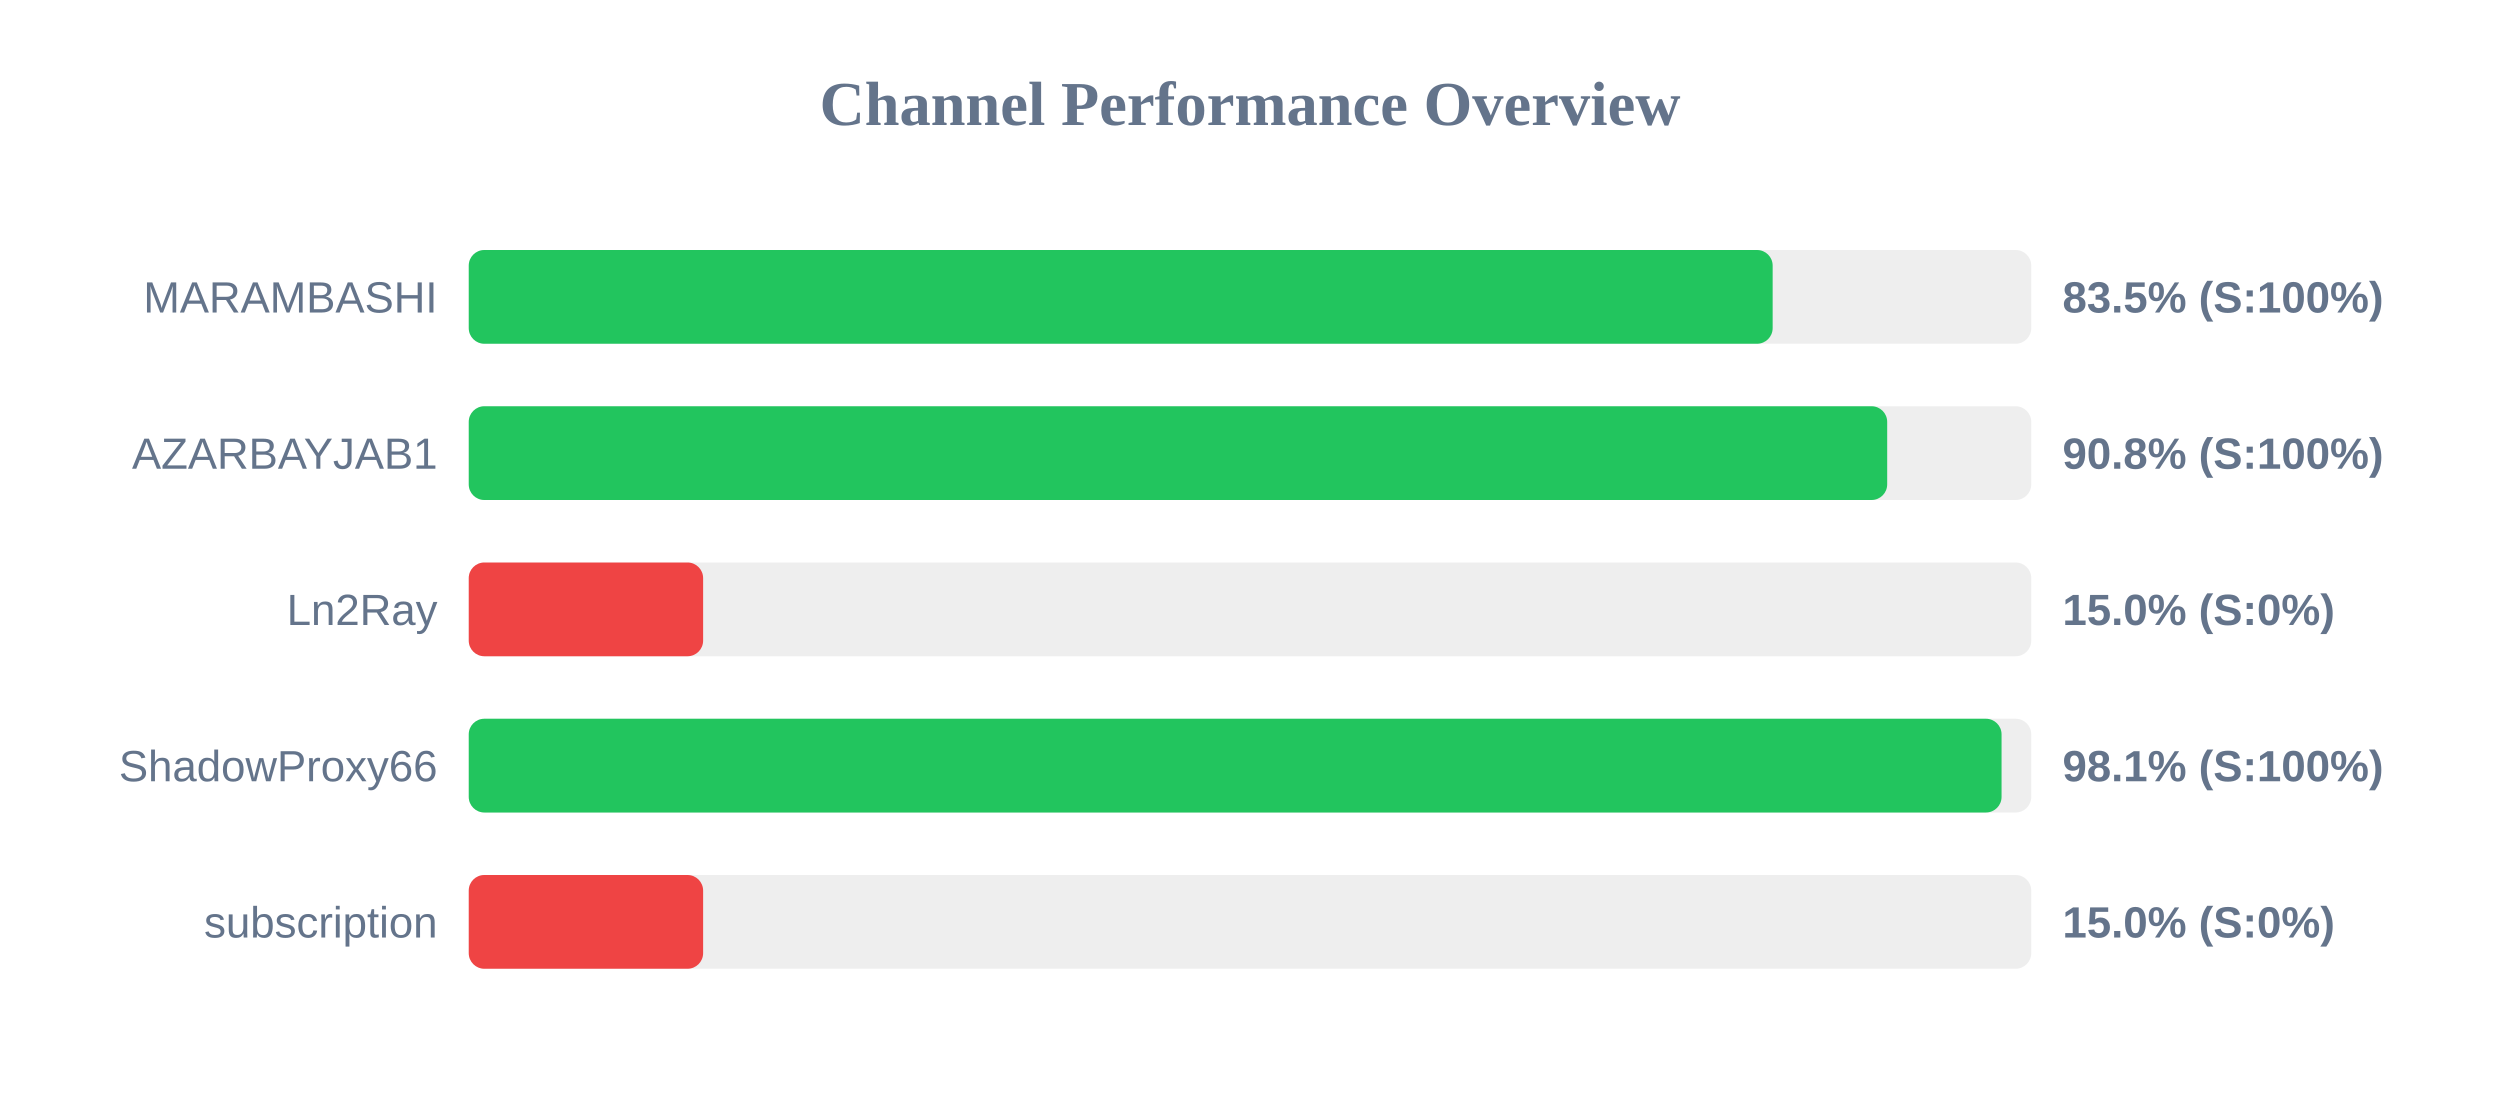
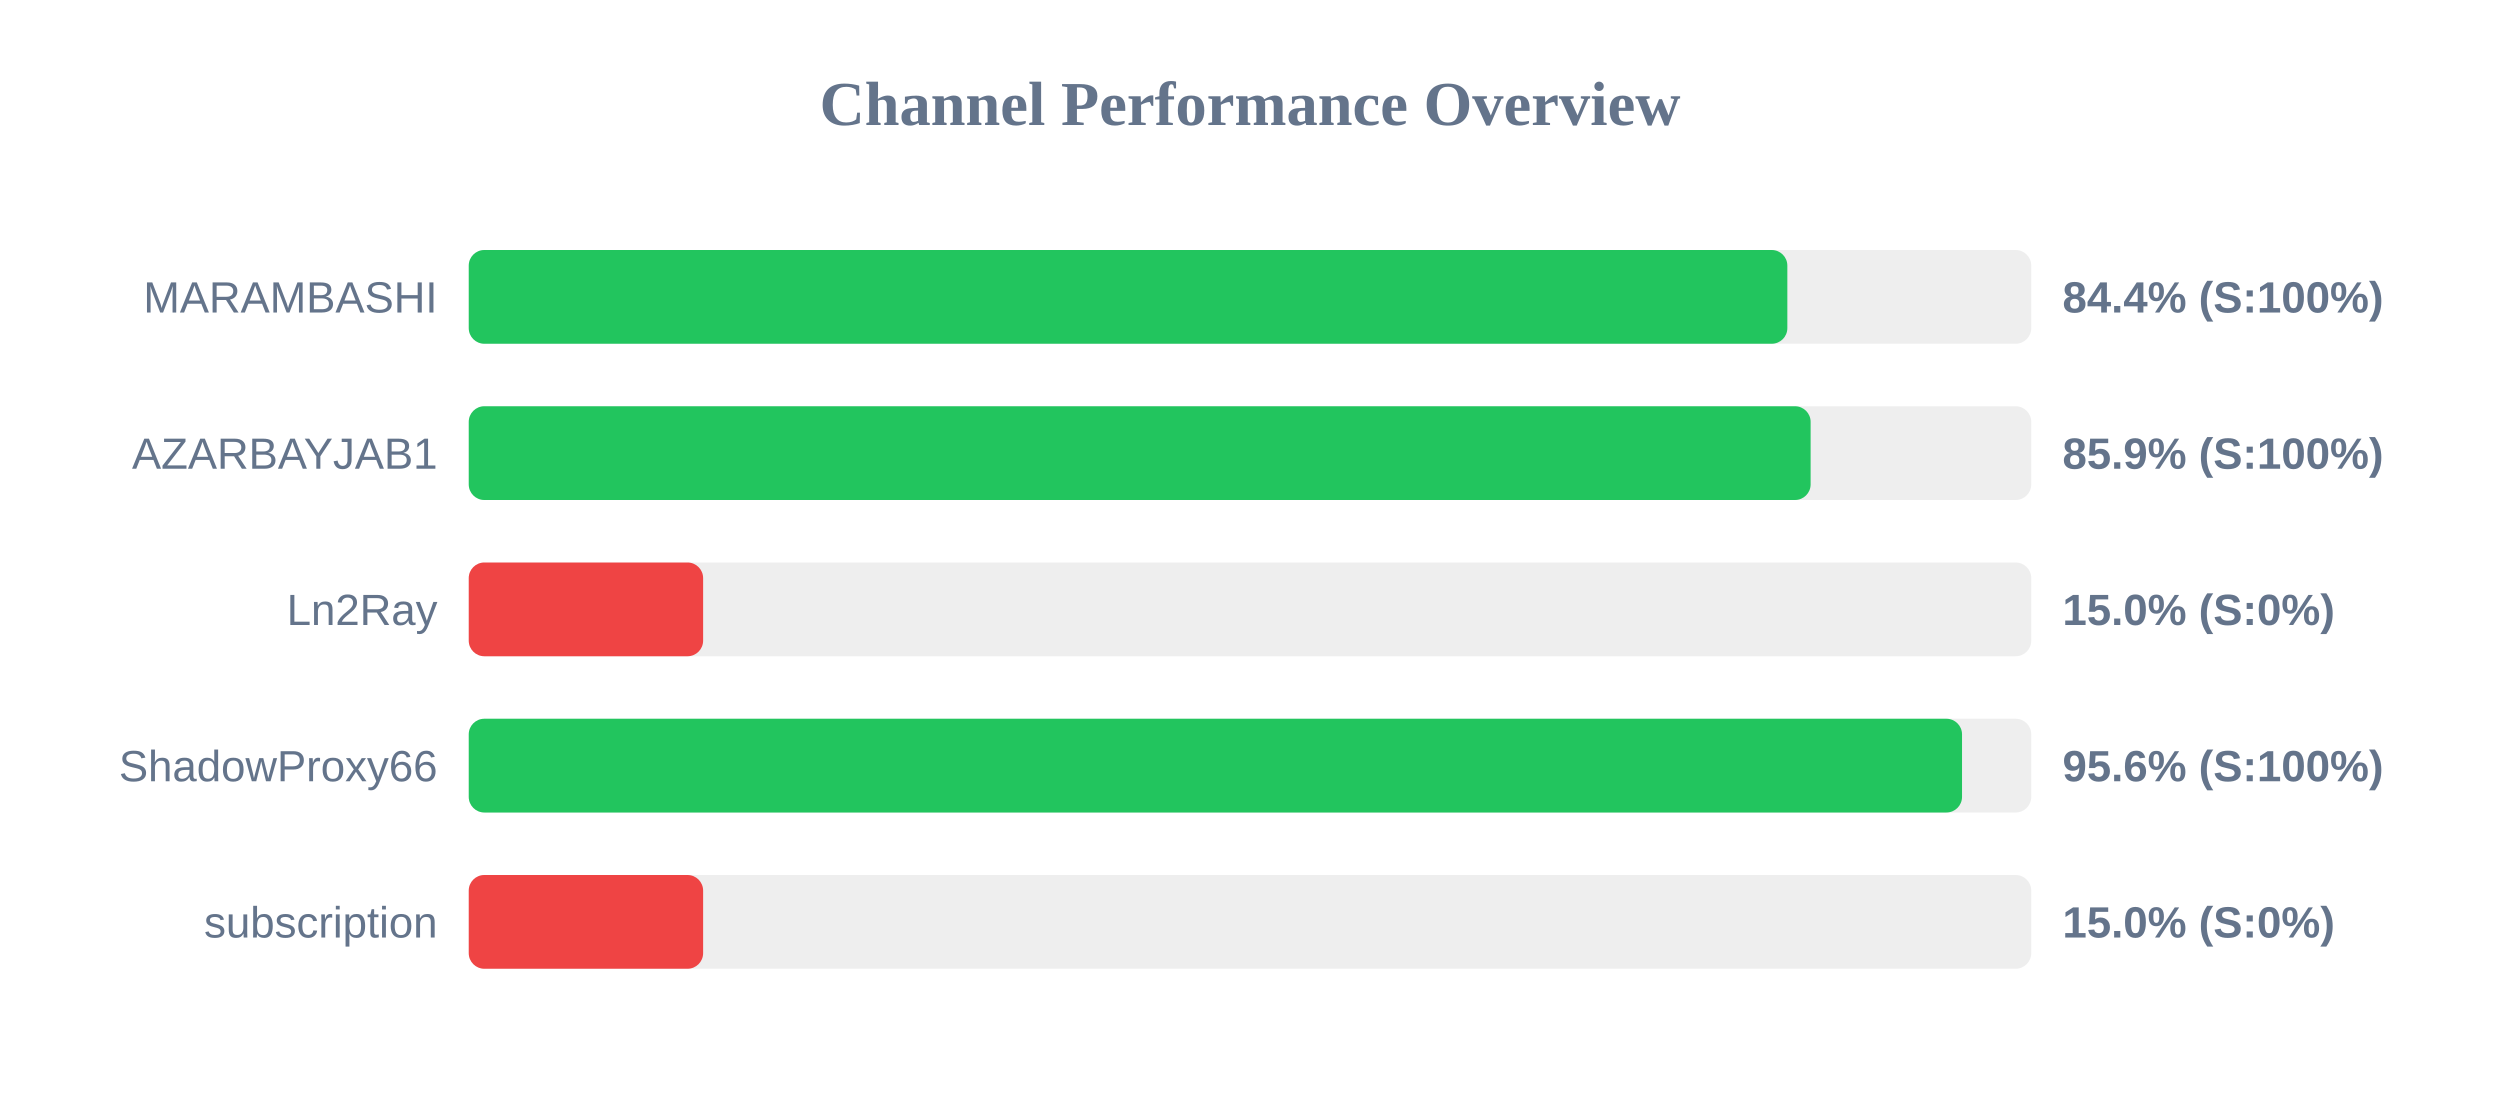
<svg xmlns="http://www.w3.org/2000/svg" width="800" height="350" version="1.1">
  <style>
        .row { font: 14px Arial; fill: #64748b; }
        .score { font: bold 14px Arial; fill: #64748b; }
    </style>
  <text x="400" y="40" text-anchor="middle" font-size="20px" font-weight="bold" fill="#64748b">Channel Performance Overview</text>
  <rect x="150" y="80" width="500" height="30" fill="#eee" rx="5" />
-   <rect x="150" y="80" width="417.25" height="30" fill="#22c55e" rx="5" />
+   <rect x="150" y="80" width="421.95" height="30" fill="#22c55e" rx="5" />
  <text x="140" y="100" text-anchor="end" class="row">MARAMBASHI</text>
-   <text x="660" y="100" text-anchor="start" class="score">83.5% (S:100%)</text>
+   <text x="660" y="100" text-anchor="start" class="score">84.4% (S:100%)</text>
  <rect x="150" y="130" width="500" height="30" fill="#eee" rx="5" />
-   <rect x="150" y="130" width="453.9" height="30" fill="#22c55e" rx="5" />
+   <rect x="150" y="130" width="429.4" height="30" fill="#22c55e" rx="5" />
  <text x="140" y="150" text-anchor="end" class="row">AZARBAYJAB1</text>
-   <text x="660" y="150" text-anchor="start" class="score">90.8% (S:100%)</text>
+   <text x="660" y="150" text-anchor="start" class="score">85.9% (S:100%)</text>
  <rect x="150" y="180" width="500" height="30" fill="#eee" rx="5" />
  <rect x="150" y="180" width="75.0" height="30" fill="#ef4444" rx="5" />
  <text x="140" y="200" text-anchor="end" class="row">Ln2Ray</text>
  <text x="660" y="200" text-anchor="start" class="score">15.0% (S:0%)</text>
  <rect x="150" y="230" width="500" height="30" fill="#eee" rx="5" />
-   <rect x="150" y="230" width="490.5" height="30" fill="#22c55e" rx="5" />
+   <rect x="150" y="230" width="477.85" height="30" fill="#22c55e" rx="5" />
  <text x="140" y="250" text-anchor="end" class="row">ShadowProxy66</text>
-   <text x="660" y="250" text-anchor="start" class="score">98.1% (S:100%)</text>
+   <text x="660" y="250" text-anchor="start" class="score">95.6% (S:100%)</text>
  <rect x="150" y="280" width="500" height="30" fill="#eee" rx="5" />
  <rect x="150" y="280" width="75.0" height="30" fill="#ef4444" rx="5" />
  <text x="140" y="300" text-anchor="end" class="row">subscription</text>
  <text x="660" y="300" text-anchor="start" class="score">15.0% (S:0%)</text>
</svg>
